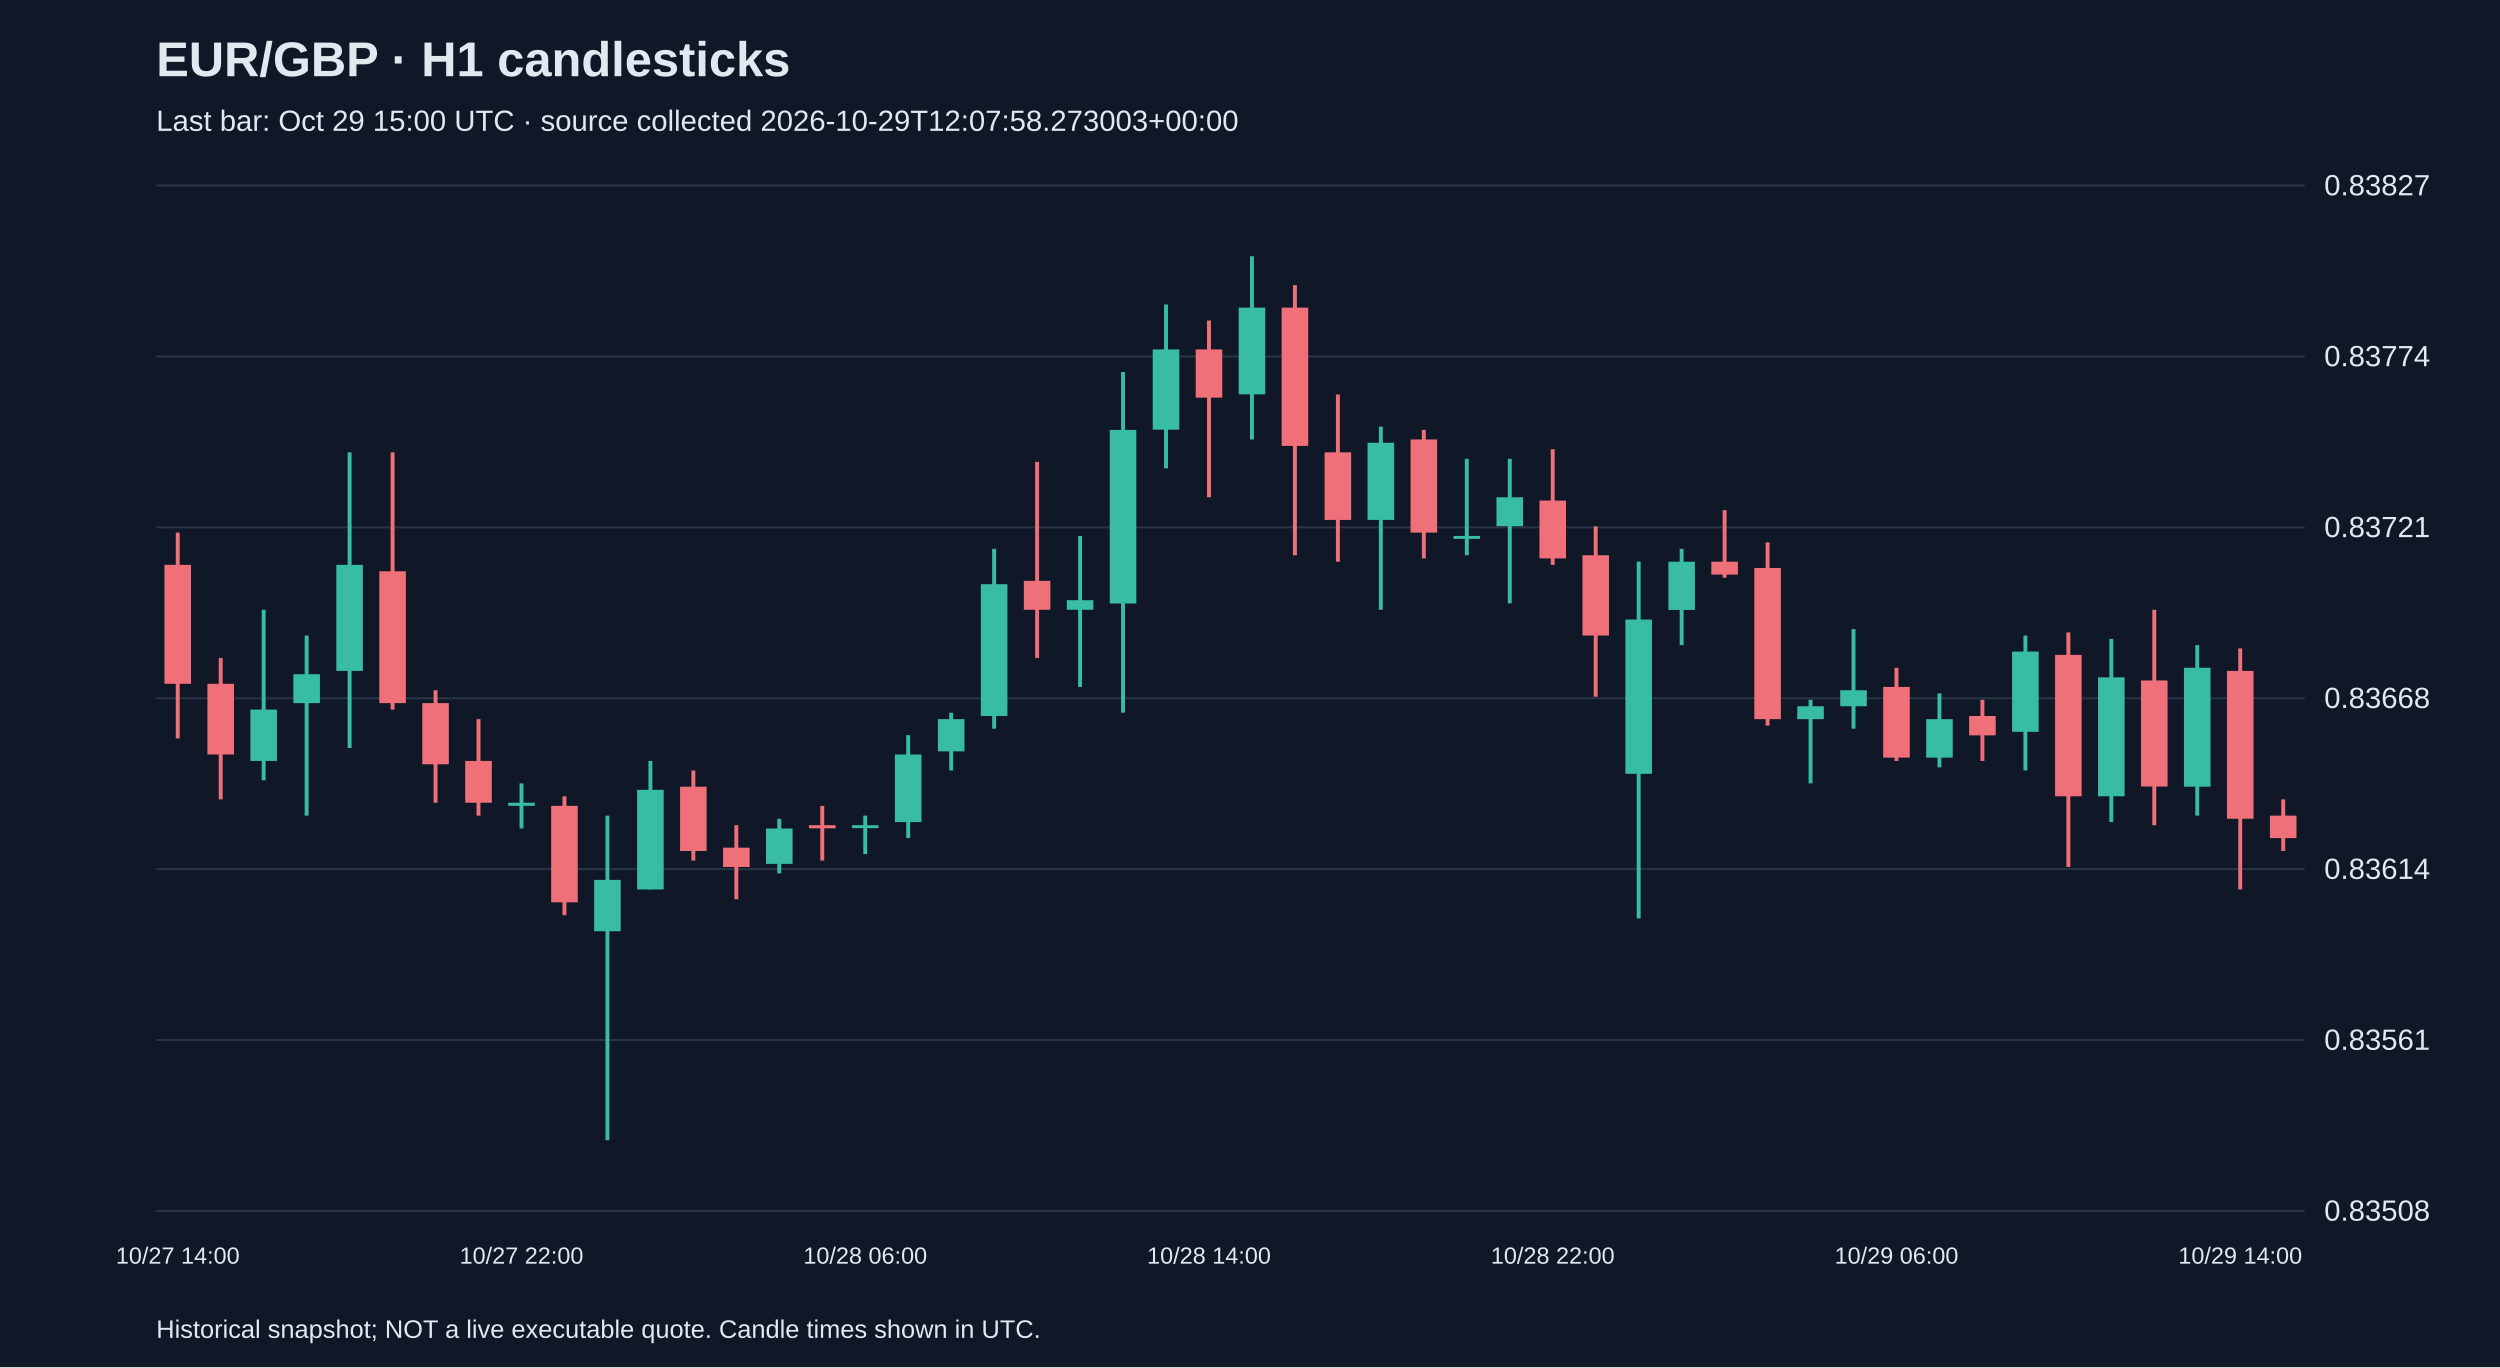
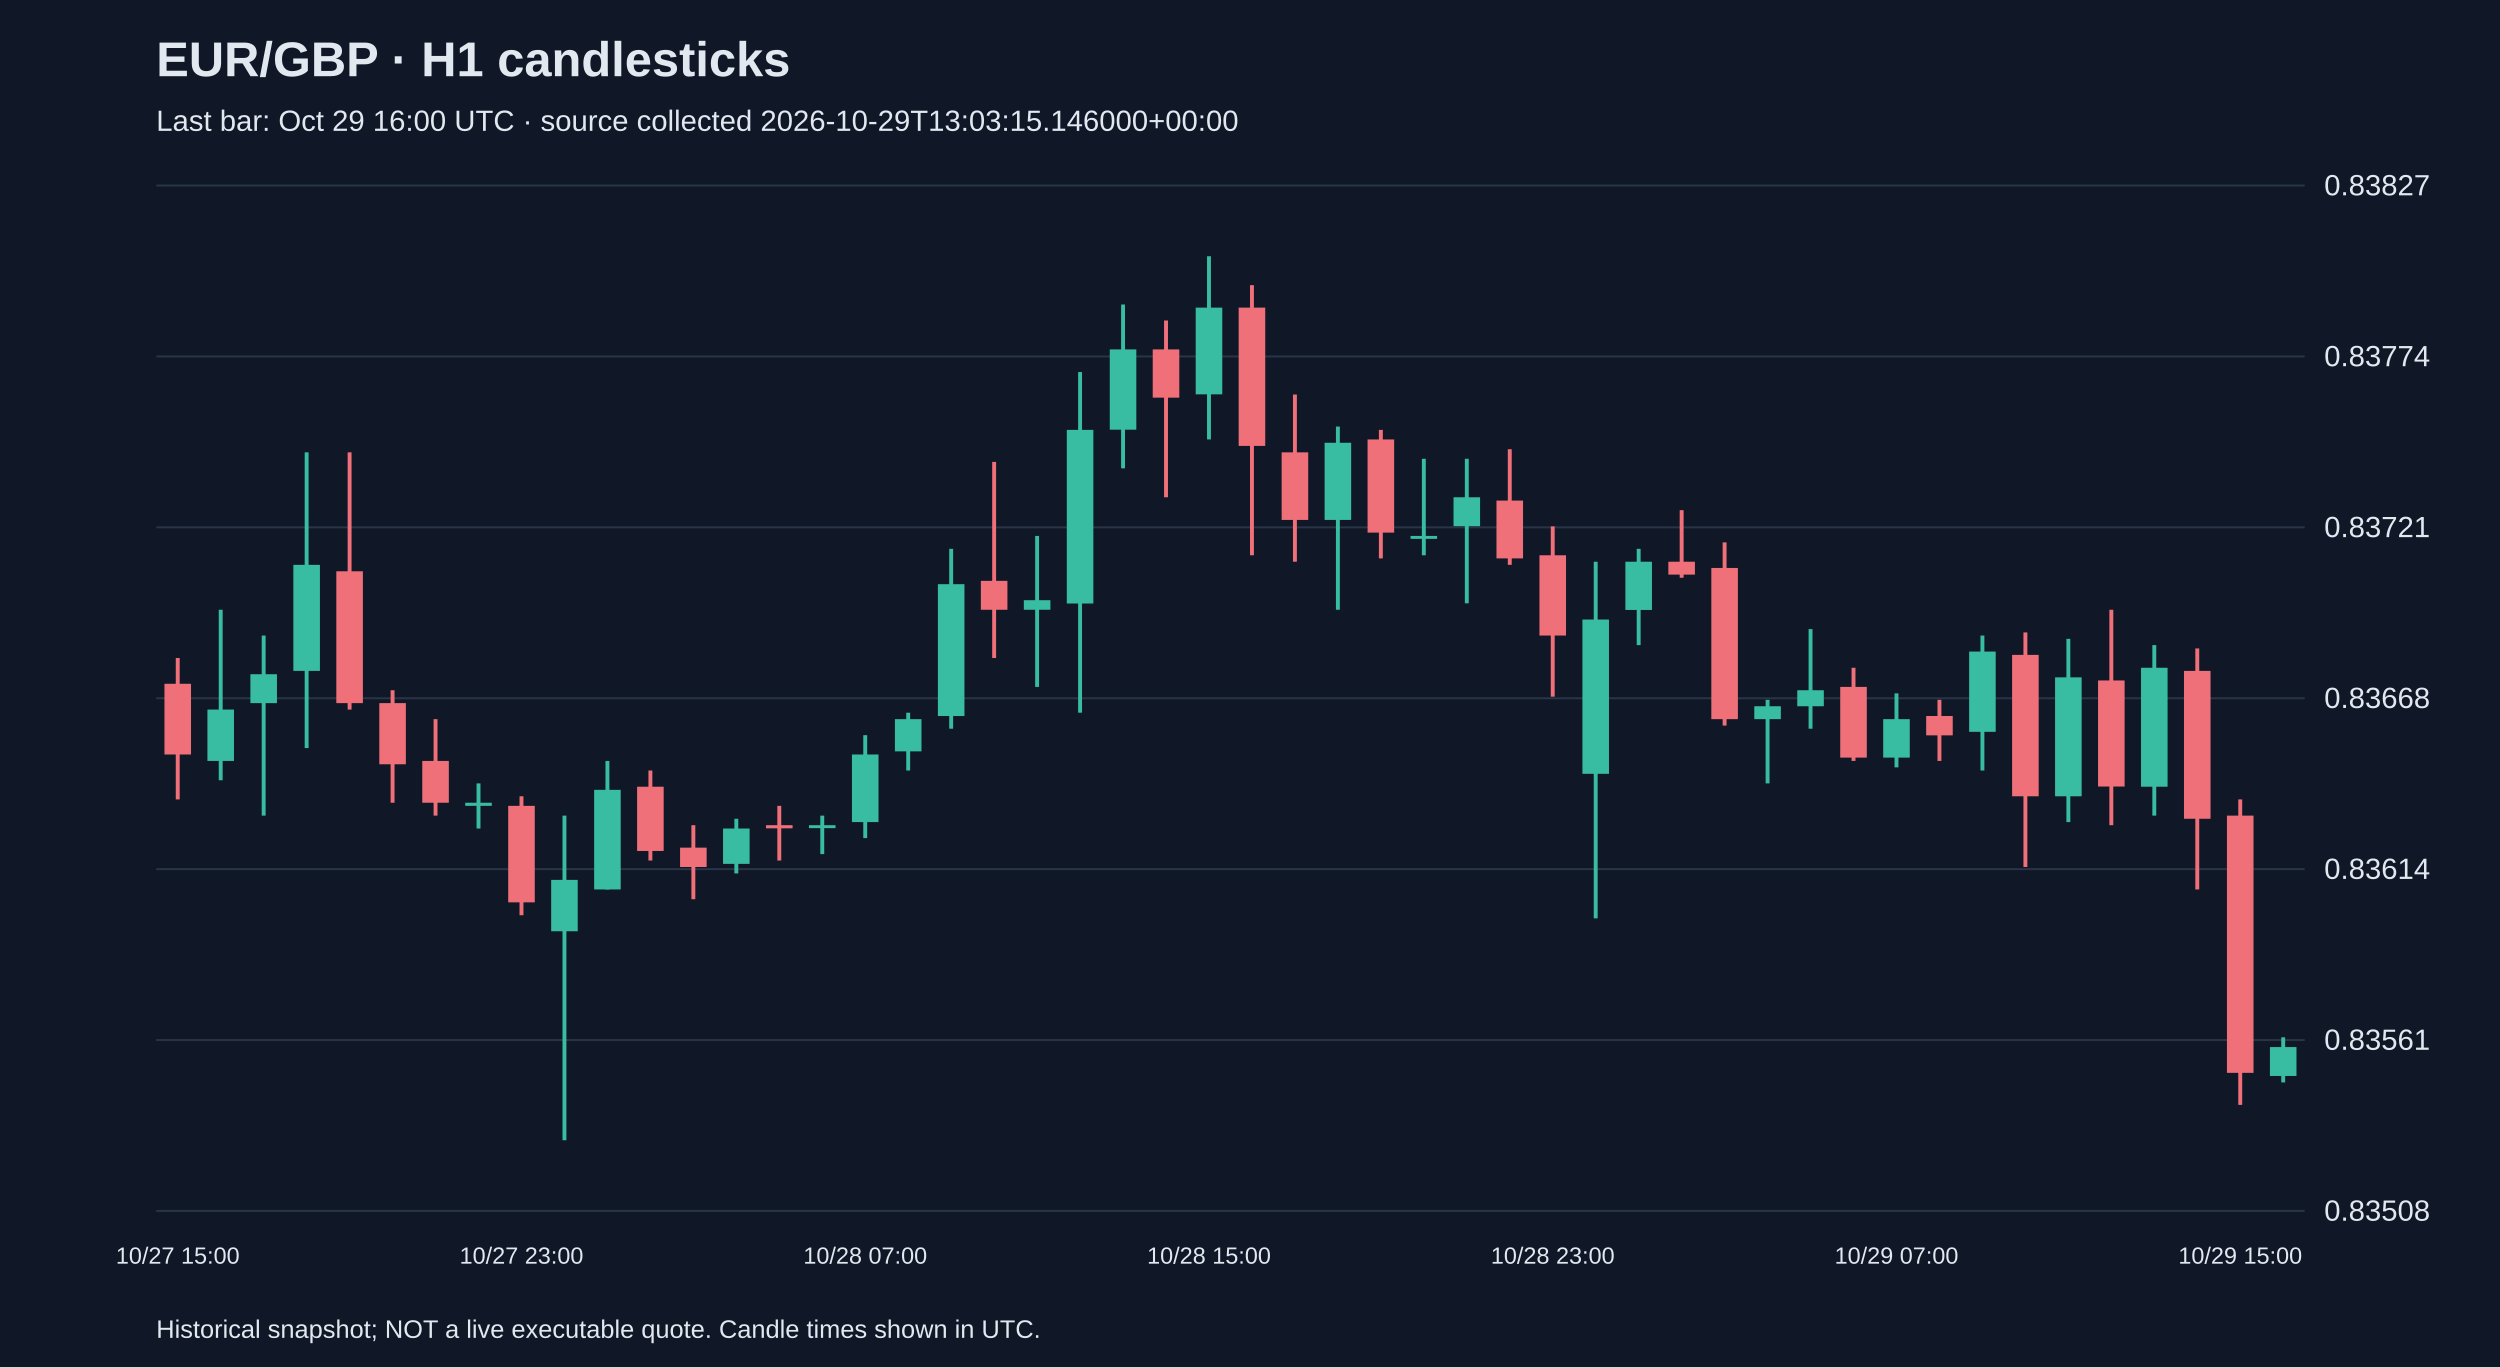
<svg xmlns="http://www.w3.org/2000/svg" viewBox="0 0 1280 700">
  <rect width="100%" height="100%" fill="#101827" />
  <style>text{font-family:Arial,sans-serif;fill:#e2e8f0}</style>
  <text x="80" y="39" font-size="25" font-weight="bold">EUR/GBP · H1 candlesticks</text>
-   <text x="80" y="67" font-size="15" fill="#a6b1c5">Last bar: Oct 29 15:00 UTC · source collected 2026-10-29T12:07:58.273003+00:00</text>
+   <text x="80" y="67" font-size="15" fill="#a6b1c5">Last bar: Oct 29 16:00 UTC · source collected 2026-10-29T13:03:15.146000+00:00</text>
  <line x1="80" y1="620.0" x2="1180" y2="620.0" stroke="#283548" />
  <text x="1190" y="625.0" font-size="15">0.83508</text>
  <line x1="80" y1="532.5" x2="1180" y2="532.5" stroke="#283548" />
  <text x="1190" y="537.5" font-size="15">0.83561</text>
  <line x1="80" y1="445.0" x2="1180" y2="445.0" stroke="#283548" />
  <text x="1190" y="450.0" font-size="15">0.83614</text>
  <line x1="80" y1="357.5" x2="1180" y2="357.5" stroke="#283548" />
  <text x="1190" y="362.5" font-size="15">0.83668</text>
  <line x1="80" y1="270.0" x2="1180" y2="270.0" stroke="#283548" />
  <text x="1190" y="275.0" font-size="15">0.83721</text>
  <line x1="80" y1="182.5" x2="1180" y2="182.5" stroke="#283548" />
  <text x="1190" y="187.5" font-size="15">0.83774</text>
  <line x1="80" y1="95.0" x2="1180" y2="95.0" stroke="#283548" />
  <text x="1190" y="100.0" font-size="15">0.83827</text>
-   <line x1="91.0" y1="272.7" x2="91.0" y2="378.1" stroke="#f07079" stroke-width="2" />
-   <rect x="84.2" y="289.2" width="13.6" height="60.9" fill="#f07079" />
-   <text x="91.0" y="647" text-anchor="middle" font-size="12">10/27 14:00</text>
-   <line x1="113.0" y1="336.9" x2="113.0" y2="409.3" stroke="#f07079" stroke-width="2" />
-   <rect x="106.2" y="350.1" width="13.6" height="36.2" fill="#f07079" />
-   <line x1="135.0" y1="312.2" x2="135.0" y2="399.5" stroke="#38bca2" stroke-width="2" />
-   <rect x="128.2" y="363.3" width="13.6" height="26.3" fill="#38bca2" />
-   <line x1="157.0" y1="325.4" x2="157.0" y2="417.6" stroke="#38bca2" stroke-width="2" />
-   <rect x="150.2" y="345.2" width="13.6" height="14.8" fill="#38bca2" />
-   <line x1="179.0" y1="231.6" x2="179.0" y2="383.0" stroke="#38bca2" stroke-width="2" />
-   <rect x="172.2" y="289.2" width="13.6" height="54.3" fill="#38bca2" />
-   <line x1="201.0" y1="231.6" x2="201.0" y2="363.3" stroke="#f07079" stroke-width="2" />
-   <rect x="194.2" y="292.5" width="13.6" height="67.5" fill="#f07079" />
-   <line x1="223.0" y1="353.4" x2="223.0" y2="411.0" stroke="#f07079" stroke-width="2" />
-   <rect x="216.2" y="360.0" width="13.6" height="31.3" fill="#f07079" />
-   <line x1="245.0" y1="368.2" x2="245.0" y2="417.6" stroke="#f07079" stroke-width="2" />
-   <rect x="238.2" y="389.6" width="13.6" height="21.4" fill="#f07079" />
-   <line x1="267.0" y1="401.1" x2="267.0" y2="424.2" stroke="#38bca2" stroke-width="2" />
-   <rect x="260.2" y="411.0" width="13.6" height="1.6" fill="#38bca2" />
-   <text x="267.0" y="647" text-anchor="middle" font-size="12">10/27 22:00</text>
-   <line x1="289.0" y1="407.7" x2="289.0" y2="468.6" stroke="#f07079" stroke-width="2" />
-   <rect x="282.2" y="412.6" width="13.6" height="49.4" fill="#f07079" />
-   <line x1="311.0" y1="417.6" x2="311.0" y2="583.8" stroke="#38bca2" stroke-width="2" />
-   <rect x="304.2" y="450.5" width="13.6" height="26.3" fill="#38bca2" />
-   <line x1="333.0" y1="389.6" x2="333.0" y2="455.4" stroke="#38bca2" stroke-width="2" />
-   <rect x="326.2" y="404.4" width="13.6" height="51.0" fill="#38bca2" />
-   <line x1="355.0" y1="394.5" x2="355.0" y2="440.6" stroke="#f07079" stroke-width="2" />
-   <rect x="348.2" y="402.8" width="13.6" height="32.9" fill="#f07079" />
-   <line x1="377.0" y1="422.5" x2="377.0" y2="460.4" stroke="#f07079" stroke-width="2" />
-   <rect x="370.2" y="434.0" width="13.6" height="9.9" fill="#f07079" />
-   <line x1="399.0" y1="419.2" x2="399.0" y2="447.2" stroke="#38bca2" stroke-width="2" />
-   <rect x="392.2" y="424.2" width="13.6" height="18.1" fill="#38bca2" />
-   <line x1="421.0" y1="412.6" x2="421.0" y2="440.6" stroke="#f07079" stroke-width="2" />
-   <rect x="414.2" y="422.5" width="13.6" height="1.6" fill="#f07079" />
-   <line x1="443.0" y1="417.6" x2="443.0" y2="437.3" stroke="#38bca2" stroke-width="2" />
-   <rect x="436.2" y="422.5" width="13.6" height="1.5" fill="#38bca2" />
-   <text x="443.0" y="647" text-anchor="middle" font-size="12">10/28 06:00</text>
-   <line x1="465.0" y1="376.4" x2="465.0" y2="429.1" stroke="#38bca2" stroke-width="2" />
-   <rect x="458.2" y="386.3" width="13.6" height="34.6" fill="#38bca2" />
-   <line x1="487.0" y1="364.9" x2="487.0" y2="394.5" stroke="#38bca2" stroke-width="2" />
-   <rect x="480.2" y="368.2" width="13.6" height="16.5" fill="#38bca2" />
-   <line x1="509.0" y1="281.0" x2="509.0" y2="373.1" stroke="#38bca2" stroke-width="2" />
-   <rect x="502.2" y="299.1" width="13.6" height="67.5" fill="#38bca2" />
-   <line x1="531.0" y1="236.5" x2="531.0" y2="336.9" stroke="#f07079" stroke-width="2" />
-   <rect x="524.2" y="297.4" width="13.6" height="14.8" fill="#f07079" />
-   <line x1="553.0" y1="274.4" x2="553.0" y2="351.7" stroke="#38bca2" stroke-width="2" />
-   <rect x="546.2" y="307.3" width="13.6" height="4.9" fill="#38bca2" />
-   <line x1="575.0" y1="190.5" x2="575.0" y2="364.9" stroke="#38bca2" stroke-width="2" />
-   <rect x="568.2" y="220.1" width="13.6" height="88.9" fill="#38bca2" />
-   <line x1="597.0" y1="155.9" x2="597.0" y2="239.8" stroke="#38bca2" stroke-width="2" />
-   <rect x="590.2" y="178.9" width="13.6" height="41.1" fill="#38bca2" />
-   <line x1="619.0" y1="164.1" x2="619.0" y2="254.6" stroke="#f07079" stroke-width="2" />
-   <rect x="612.2" y="178.9" width="13.6" height="24.7" fill="#f07079" />
-   <text x="619.0" y="647" text-anchor="middle" font-size="12">10/28 14:00</text>
-   <line x1="641.0" y1="131.2" x2="641.0" y2="225.0" stroke="#38bca2" stroke-width="2" />
-   <rect x="634.2" y="157.5" width="13.6" height="44.4" fill="#38bca2" />
-   <line x1="663.0" y1="146.0" x2="663.0" y2="284.3" stroke="#f07079" stroke-width="2" />
-   <rect x="656.2" y="157.5" width="13.6" height="70.8" fill="#f07079" />
-   <line x1="685.0" y1="202.0" x2="685.0" y2="287.6" stroke="#f07079" stroke-width="2" />
-   <rect x="678.2" y="231.6" width="13.6" height="34.6" fill="#f07079" />
-   <line x1="707.0" y1="218.4" x2="707.0" y2="312.2" stroke="#38bca2" stroke-width="2" />
-   <rect x="700.2" y="226.7" width="13.6" height="39.5" fill="#38bca2" />
-   <line x1="729.0" y1="220.1" x2="729.0" y2="285.9" stroke="#f07079" stroke-width="2" />
-   <rect x="722.2" y="225.0" width="13.6" height="47.7" fill="#f07079" />
-   <line x1="751.0" y1="234.9" x2="751.0" y2="284.3" stroke="#38bca2" stroke-width="2" />
-   <rect x="744.2" y="274.4" width="13.6" height="1.5" fill="#38bca2" />
-   <line x1="773.0" y1="234.9" x2="773.0" y2="308.9" stroke="#38bca2" stroke-width="2" />
-   <rect x="766.2" y="254.6" width="13.6" height="14.8" fill="#38bca2" />
-   <line x1="795.0" y1="230.0" x2="795.0" y2="289.2" stroke="#f07079" stroke-width="2" />
-   <rect x="788.2" y="256.3" width="13.6" height="29.6" fill="#f07079" />
-   <text x="795.0" y="647" text-anchor="middle" font-size="12">10/28 22:00</text>
-   <line x1="817.0" y1="269.5" x2="817.0" y2="356.7" stroke="#f07079" stroke-width="2" />
-   <rect x="810.2" y="284.3" width="13.6" height="41.1" fill="#f07079" />
-   <line x1="839.0" y1="287.6" x2="839.0" y2="470.2" stroke="#38bca2" stroke-width="2" />
-   <rect x="832.2" y="317.2" width="13.6" height="79.0" fill="#38bca2" />
-   <line x1="861.0" y1="281.0" x2="861.0" y2="330.3" stroke="#38bca2" stroke-width="2" />
-   <rect x="854.2" y="287.6" width="13.6" height="24.7" fill="#38bca2" />
-   <line x1="883.0" y1="261.2" x2="883.0" y2="295.8" stroke="#f07079" stroke-width="2" />
-   <rect x="876.2" y="287.6" width="13.6" height="6.6" fill="#f07079" />
-   <line x1="905.0" y1="277.7" x2="905.0" y2="371.5" stroke="#f07079" stroke-width="2" />
-   <rect x="898.2" y="290.8" width="13.6" height="77.4" fill="#f07079" />
-   <line x1="927.0" y1="358.3" x2="927.0" y2="401.1" stroke="#38bca2" stroke-width="2" />
-   <rect x="920.2" y="361.6" width="13.6" height="6.6" fill="#38bca2" />
-   <line x1="949.0" y1="322.1" x2="949.0" y2="373.1" stroke="#38bca2" stroke-width="2" />
-   <rect x="942.2" y="353.4" width="13.6" height="8.2" fill="#38bca2" />
-   <line x1="971.0" y1="341.9" x2="971.0" y2="389.6" stroke="#f07079" stroke-width="2" />
-   <rect x="964.2" y="351.7" width="13.6" height="36.2" fill="#f07079" />
-   <text x="971.0" y="647" text-anchor="middle" font-size="12">10/29 06:00</text>
-   <line x1="993.0" y1="355.0" x2="993.0" y2="392.9" stroke="#38bca2" stroke-width="2" />
-   <rect x="986.2" y="368.2" width="13.6" height="19.7" fill="#38bca2" />
-   <line x1="1015.0" y1="358.3" x2="1015.0" y2="389.6" stroke="#f07079" stroke-width="2" />
-   <rect x="1008.2" y="366.6" width="13.6" height="9.9" fill="#f07079" />
-   <line x1="1037.0" y1="325.4" x2="1037.0" y2="394.5" stroke="#38bca2" stroke-width="2" />
-   <rect x="1030.2" y="333.6" width="13.6" height="41.1" fill="#38bca2" />
-   <line x1="1059.0" y1="323.8" x2="1059.0" y2="443.9" stroke="#f07079" stroke-width="2" />
-   <rect x="1052.2" y="335.3" width="13.6" height="72.4" fill="#f07079" />
-   <line x1="1081.0" y1="327.1" x2="1081.0" y2="420.9" stroke="#38bca2" stroke-width="2" />
-   <rect x="1074.2" y="346.8" width="13.6" height="60.9" fill="#38bca2" />
-   <line x1="1103.0" y1="312.2" x2="1103.0" y2="422.5" stroke="#f07079" stroke-width="2" />
-   <rect x="1096.2" y="348.4" width="13.6" height="54.3" fill="#f07079" />
-   <line x1="1125.0" y1="330.3" x2="1125.0" y2="417.6" stroke="#38bca2" stroke-width="2" />
-   <rect x="1118.2" y="341.9" width="13.6" height="60.9" fill="#38bca2" />
-   <line x1="1147.0" y1="332.0" x2="1147.0" y2="455.4" stroke="#f07079" stroke-width="2" />
-   <rect x="1140.2" y="343.5" width="13.6" height="75.7" fill="#f07079" />
-   <text x="1147.0" y="647" text-anchor="middle" font-size="12">10/29 14:00</text>
-   <line x1="1169.0" y1="409.3" x2="1169.0" y2="435.7" stroke="#f07079" stroke-width="2" />
-   <rect x="1162.2" y="417.6" width="13.6" height="11.5" fill="#f07079" />
+   <line x1="91.0" y1="336.9" x2="91.0" y2="409.3" stroke="#f07079" stroke-width="2" />
+   <rect x="84.2" y="350.1" width="13.6" height="36.2" fill="#f07079" />
+   <text x="91.0" y="647" text-anchor="middle" font-size="12">10/27 15:00</text>
+   <line x1="113.0" y1="312.2" x2="113.0" y2="399.5" stroke="#38bca2" stroke-width="2" />
+   <rect x="106.2" y="363.3" width="13.6" height="26.3" fill="#38bca2" />
+   <line x1="135.0" y1="325.4" x2="135.0" y2="417.6" stroke="#38bca2" stroke-width="2" />
+   <rect x="128.2" y="345.2" width="13.6" height="14.8" fill="#38bca2" />
+   <line x1="157.0" y1="231.6" x2="157.0" y2="383.0" stroke="#38bca2" stroke-width="2" />
+   <rect x="150.2" y="289.2" width="13.6" height="54.3" fill="#38bca2" />
+   <line x1="179.0" y1="231.6" x2="179.0" y2="363.3" stroke="#f07079" stroke-width="2" />
+   <rect x="172.2" y="292.5" width="13.6" height="67.5" fill="#f07079" />
+   <line x1="201.0" y1="353.4" x2="201.0" y2="411.0" stroke="#f07079" stroke-width="2" />
+   <rect x="194.2" y="360.0" width="13.6" height="31.3" fill="#f07079" />
+   <line x1="223.0" y1="368.2" x2="223.0" y2="417.6" stroke="#f07079" stroke-width="2" />
+   <rect x="216.2" y="389.6" width="13.6" height="21.4" fill="#f07079" />
+   <line x1="245.0" y1="401.1" x2="245.0" y2="424.2" stroke="#38bca2" stroke-width="2" />
+   <rect x="238.2" y="411.0" width="13.6" height="1.6" fill="#38bca2" />
+   <line x1="267.0" y1="407.7" x2="267.0" y2="468.6" stroke="#f07079" stroke-width="2" />
+   <rect x="260.2" y="412.6" width="13.6" height="49.4" fill="#f07079" />
+   <text x="267.0" y="647" text-anchor="middle" font-size="12">10/27 23:00</text>
+   <line x1="289.0" y1="417.6" x2="289.0" y2="583.8" stroke="#38bca2" stroke-width="2" />
+   <rect x="282.2" y="450.5" width="13.6" height="26.3" fill="#38bca2" />
+   <line x1="311.0" y1="389.6" x2="311.0" y2="455.4" stroke="#38bca2" stroke-width="2" />
+   <rect x="304.2" y="404.4" width="13.6" height="51.0" fill="#38bca2" />
+   <line x1="333.0" y1="394.5" x2="333.0" y2="440.6" stroke="#f07079" stroke-width="2" />
+   <rect x="326.2" y="402.8" width="13.6" height="32.9" fill="#f07079" />
+   <line x1="355.0" y1="422.5" x2="355.0" y2="460.4" stroke="#f07079" stroke-width="2" />
+   <rect x="348.2" y="434.0" width="13.6" height="9.9" fill="#f07079" />
+   <line x1="377.0" y1="419.2" x2="377.0" y2="447.2" stroke="#38bca2" stroke-width="2" />
+   <rect x="370.2" y="424.2" width="13.6" height="18.1" fill="#38bca2" />
+   <line x1="399.0" y1="412.6" x2="399.0" y2="440.6" stroke="#f07079" stroke-width="2" />
+   <rect x="392.2" y="422.5" width="13.6" height="1.6" fill="#f07079" />
+   <line x1="421.0" y1="417.6" x2="421.0" y2="437.3" stroke="#38bca2" stroke-width="2" />
+   <rect x="414.2" y="422.5" width="13.6" height="1.5" fill="#38bca2" />
+   <line x1="443.0" y1="376.4" x2="443.0" y2="429.1" stroke="#38bca2" stroke-width="2" />
+   <rect x="436.2" y="386.3" width="13.6" height="34.6" fill="#38bca2" />
+   <text x="443.0" y="647" text-anchor="middle" font-size="12">10/28 07:00</text>
+   <line x1="465.0" y1="364.9" x2="465.0" y2="394.5" stroke="#38bca2" stroke-width="2" />
+   <rect x="458.2" y="368.2" width="13.6" height="16.5" fill="#38bca2" />
+   <line x1="487.0" y1="281.0" x2="487.0" y2="373.1" stroke="#38bca2" stroke-width="2" />
+   <rect x="480.2" y="299.1" width="13.6" height="67.5" fill="#38bca2" />
+   <line x1="509.0" y1="236.5" x2="509.0" y2="336.9" stroke="#f07079" stroke-width="2" />
+   <rect x="502.2" y="297.4" width="13.6" height="14.8" fill="#f07079" />
+   <line x1="531.0" y1="274.4" x2="531.0" y2="351.7" stroke="#38bca2" stroke-width="2" />
+   <rect x="524.2" y="307.3" width="13.6" height="4.9" fill="#38bca2" />
+   <line x1="553.0" y1="190.5" x2="553.0" y2="364.9" stroke="#38bca2" stroke-width="2" />
+   <rect x="546.2" y="220.1" width="13.6" height="88.9" fill="#38bca2" />
+   <line x1="575.0" y1="155.9" x2="575.0" y2="239.8" stroke="#38bca2" stroke-width="2" />
+   <rect x="568.2" y="178.9" width="13.6" height="41.1" fill="#38bca2" />
+   <line x1="597.0" y1="164.1" x2="597.0" y2="254.6" stroke="#f07079" stroke-width="2" />
+   <rect x="590.2" y="178.9" width="13.6" height="24.7" fill="#f07079" />
+   <line x1="619.0" y1="131.2" x2="619.0" y2="225.0" stroke="#38bca2" stroke-width="2" />
+   <rect x="612.2" y="157.5" width="13.6" height="44.4" fill="#38bca2" />
+   <text x="619.0" y="647" text-anchor="middle" font-size="12">10/28 15:00</text>
+   <line x1="641.0" y1="146.0" x2="641.0" y2="284.3" stroke="#f07079" stroke-width="2" />
+   <rect x="634.2" y="157.5" width="13.6" height="70.8" fill="#f07079" />
+   <line x1="663.0" y1="202.0" x2="663.0" y2="287.6" stroke="#f07079" stroke-width="2" />
+   <rect x="656.2" y="231.6" width="13.6" height="34.6" fill="#f07079" />
+   <line x1="685.0" y1="218.4" x2="685.0" y2="312.2" stroke="#38bca2" stroke-width="2" />
+   <rect x="678.2" y="226.7" width="13.6" height="39.5" fill="#38bca2" />
+   <line x1="707.0" y1="220.1" x2="707.0" y2="285.9" stroke="#f07079" stroke-width="2" />
+   <rect x="700.2" y="225.0" width="13.6" height="47.7" fill="#f07079" />
+   <line x1="729.0" y1="234.9" x2="729.0" y2="284.3" stroke="#38bca2" stroke-width="2" />
+   <rect x="722.2" y="274.4" width="13.6" height="1.5" fill="#38bca2" />
+   <line x1="751.0" y1="234.9" x2="751.0" y2="308.9" stroke="#38bca2" stroke-width="2" />
+   <rect x="744.2" y="254.6" width="13.6" height="14.8" fill="#38bca2" />
+   <line x1="773.0" y1="230.0" x2="773.0" y2="289.2" stroke="#f07079" stroke-width="2" />
+   <rect x="766.2" y="256.3" width="13.6" height="29.6" fill="#f07079" />
+   <line x1="795.0" y1="269.5" x2="795.0" y2="356.7" stroke="#f07079" stroke-width="2" />
+   <rect x="788.2" y="284.3" width="13.6" height="41.1" fill="#f07079" />
+   <text x="795.0" y="647" text-anchor="middle" font-size="12">10/28 23:00</text>
+   <line x1="817.0" y1="287.6" x2="817.0" y2="470.2" stroke="#38bca2" stroke-width="2" />
+   <rect x="810.2" y="317.2" width="13.6" height="79.0" fill="#38bca2" />
+   <line x1="839.0" y1="281.0" x2="839.0" y2="330.3" stroke="#38bca2" stroke-width="2" />
+   <rect x="832.2" y="287.6" width="13.6" height="24.7" fill="#38bca2" />
+   <line x1="861.0" y1="261.2" x2="861.0" y2="295.8" stroke="#f07079" stroke-width="2" />
+   <rect x="854.2" y="287.6" width="13.6" height="6.6" fill="#f07079" />
+   <line x1="883.0" y1="277.7" x2="883.0" y2="371.5" stroke="#f07079" stroke-width="2" />
+   <rect x="876.2" y="290.8" width="13.6" height="77.4" fill="#f07079" />
+   <line x1="905.0" y1="358.3" x2="905.0" y2="401.1" stroke="#38bca2" stroke-width="2" />
+   <rect x="898.2" y="361.6" width="13.6" height="6.6" fill="#38bca2" />
+   <line x1="927.0" y1="322.1" x2="927.0" y2="373.1" stroke="#38bca2" stroke-width="2" />
+   <rect x="920.2" y="353.4" width="13.6" height="8.2" fill="#38bca2" />
+   <line x1="949.0" y1="341.9" x2="949.0" y2="389.6" stroke="#f07079" stroke-width="2" />
+   <rect x="942.2" y="351.7" width="13.6" height="36.2" fill="#f07079" />
+   <line x1="971.0" y1="355.0" x2="971.0" y2="392.9" stroke="#38bca2" stroke-width="2" />
+   <rect x="964.2" y="368.2" width="13.6" height="19.7" fill="#38bca2" />
+   <text x="971.0" y="647" text-anchor="middle" font-size="12">10/29 07:00</text>
+   <line x1="993.0" y1="358.3" x2="993.0" y2="389.6" stroke="#f07079" stroke-width="2" />
+   <rect x="986.2" y="366.6" width="13.6" height="9.9" fill="#f07079" />
+   <line x1="1015.0" y1="325.4" x2="1015.0" y2="394.5" stroke="#38bca2" stroke-width="2" />
+   <rect x="1008.2" y="333.6" width="13.6" height="41.1" fill="#38bca2" />
+   <line x1="1037.0" y1="323.8" x2="1037.0" y2="443.9" stroke="#f07079" stroke-width="2" />
+   <rect x="1030.2" y="335.3" width="13.6" height="72.4" fill="#f07079" />
+   <line x1="1059.0" y1="327.1" x2="1059.0" y2="420.9" stroke="#38bca2" stroke-width="2" />
+   <rect x="1052.2" y="346.8" width="13.6" height="60.9" fill="#38bca2" />
+   <line x1="1081.0" y1="312.2" x2="1081.0" y2="422.5" stroke="#f07079" stroke-width="2" />
+   <rect x="1074.2" y="348.4" width="13.6" height="54.3" fill="#f07079" />
+   <line x1="1103.0" y1="330.3" x2="1103.0" y2="417.6" stroke="#38bca2" stroke-width="2" />
+   <rect x="1096.2" y="341.9" width="13.6" height="60.9" fill="#38bca2" />
+   <line x1="1125.0" y1="332.0" x2="1125.0" y2="455.4" stroke="#f07079" stroke-width="2" />
+   <rect x="1118.2" y="343.5" width="13.6" height="75.7" fill="#f07079" />
+   <line x1="1147.0" y1="409.3" x2="1147.0" y2="565.7" stroke="#f07079" stroke-width="2" />
+   <rect x="1140.2" y="417.6" width="13.6" height="131.7" fill="#f07079" />
+   <text x="1147.0" y="647" text-anchor="middle" font-size="12">10/29 15:00</text>
+   <line x1="1169.0" y1="531.1" x2="1169.0" y2="554.2" stroke="#38bca2" stroke-width="2" />
+   <rect x="1162.2" y="536.1" width="13.6" height="14.8" fill="#38bca2" />
  <text x="80" y="685" font-size="13">Historical snapshot; NOT a live executable quote. Candle times shown in UTC.</text>
</svg>
